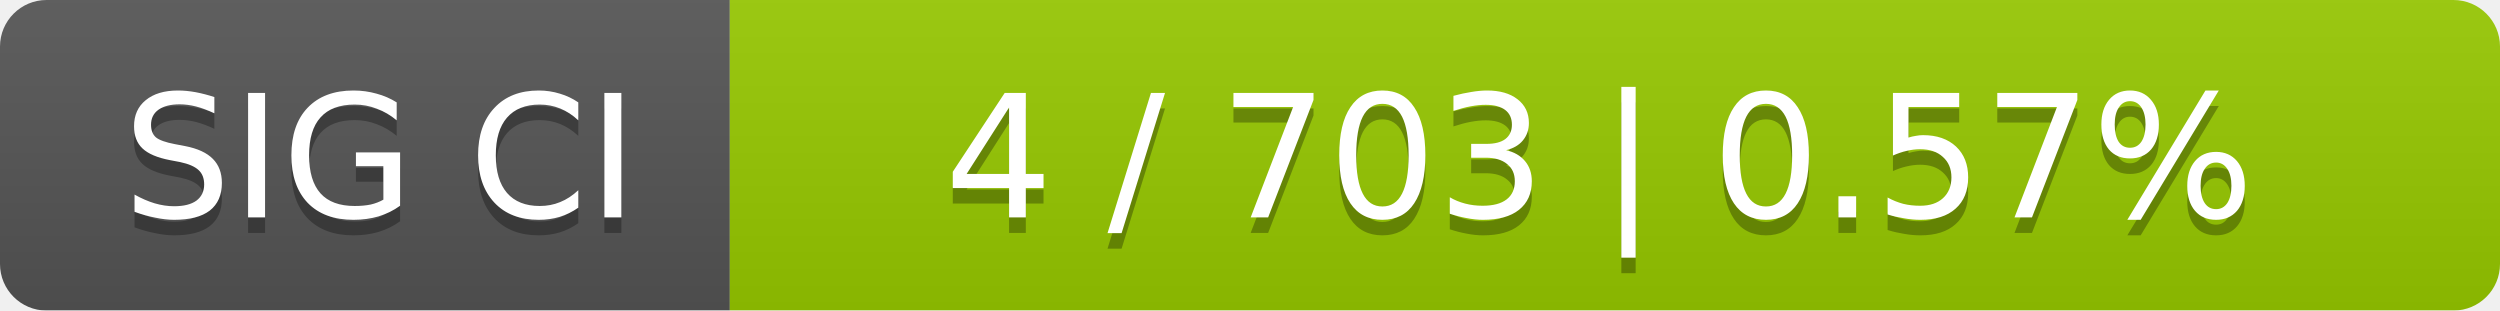
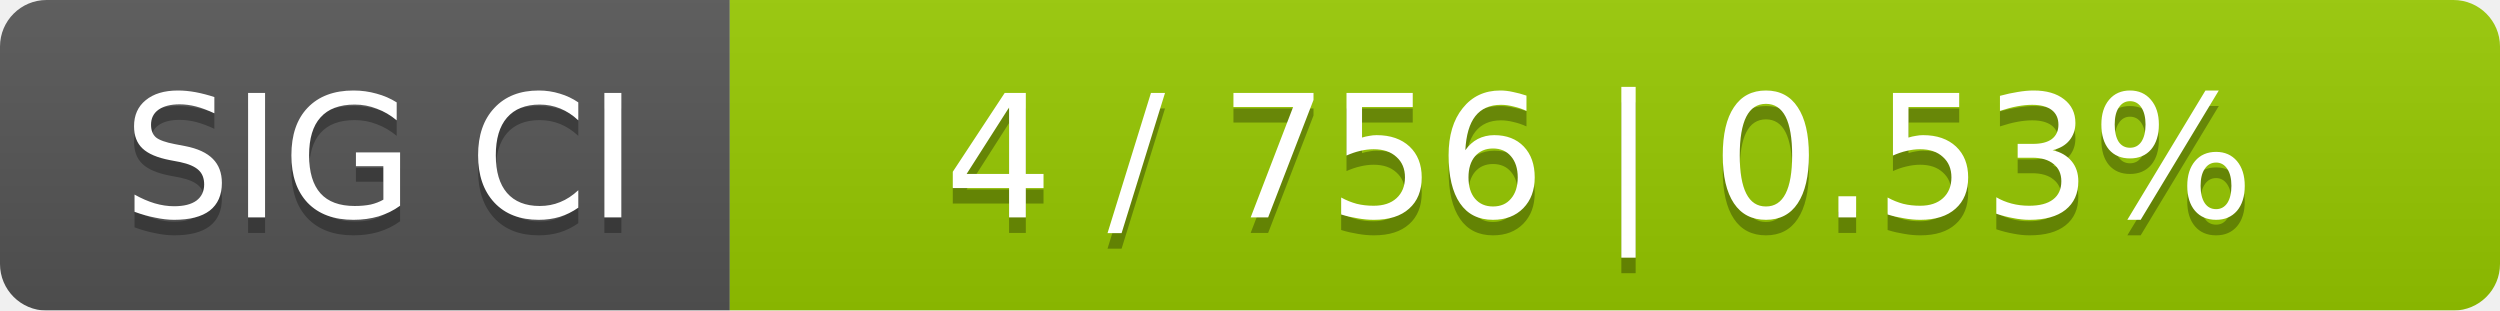
<svg xmlns="http://www.w3.org/2000/svg" width="161" height="20">
  <linearGradient id="smooth" x2="0" y2="100%">
    <stop offset="0" stop-color="#bbb" stop-opacity=".1" />
    <stop offset="1" stop-opacity=".1" />
  </linearGradient>
  <mask id="round">
    <rect width="161" height="20" rx="3" fill="#fff" />
  </mask>
  <g mask="url(#round)">
    <rect width="47" height="20" fill="#555" />
    <rect x="47" width="114" height="20" fill="#97ca00" />
    <rect width="161" height="20" fill="url(#smooth)" />
  </g>
  <g fill="#fff" text-anchor="middle" font-family="DejaVu Sans,Verdana,Geneva,sans-serif" font-size="11">
    <text x="24.5" y="15" fill="#010101" fill-opacity=".3">SIG CI</text>
    <text x="24.5" y="14">SIG CI</text>
-     <text x="103" y="15" fill="#010101" fill-opacity=".3">4 / 703    |    0.57%</text>
-     <text x="103" y="14">4 / 703    |    0.57%</text>
+     <text x="103" y="15" fill="#010101" fill-opacity=".3">4 / 756    |    0.53%</text>
+     <text x="103" y="14">4 / 756    |    0.53%</text>
  </g>
</svg>
